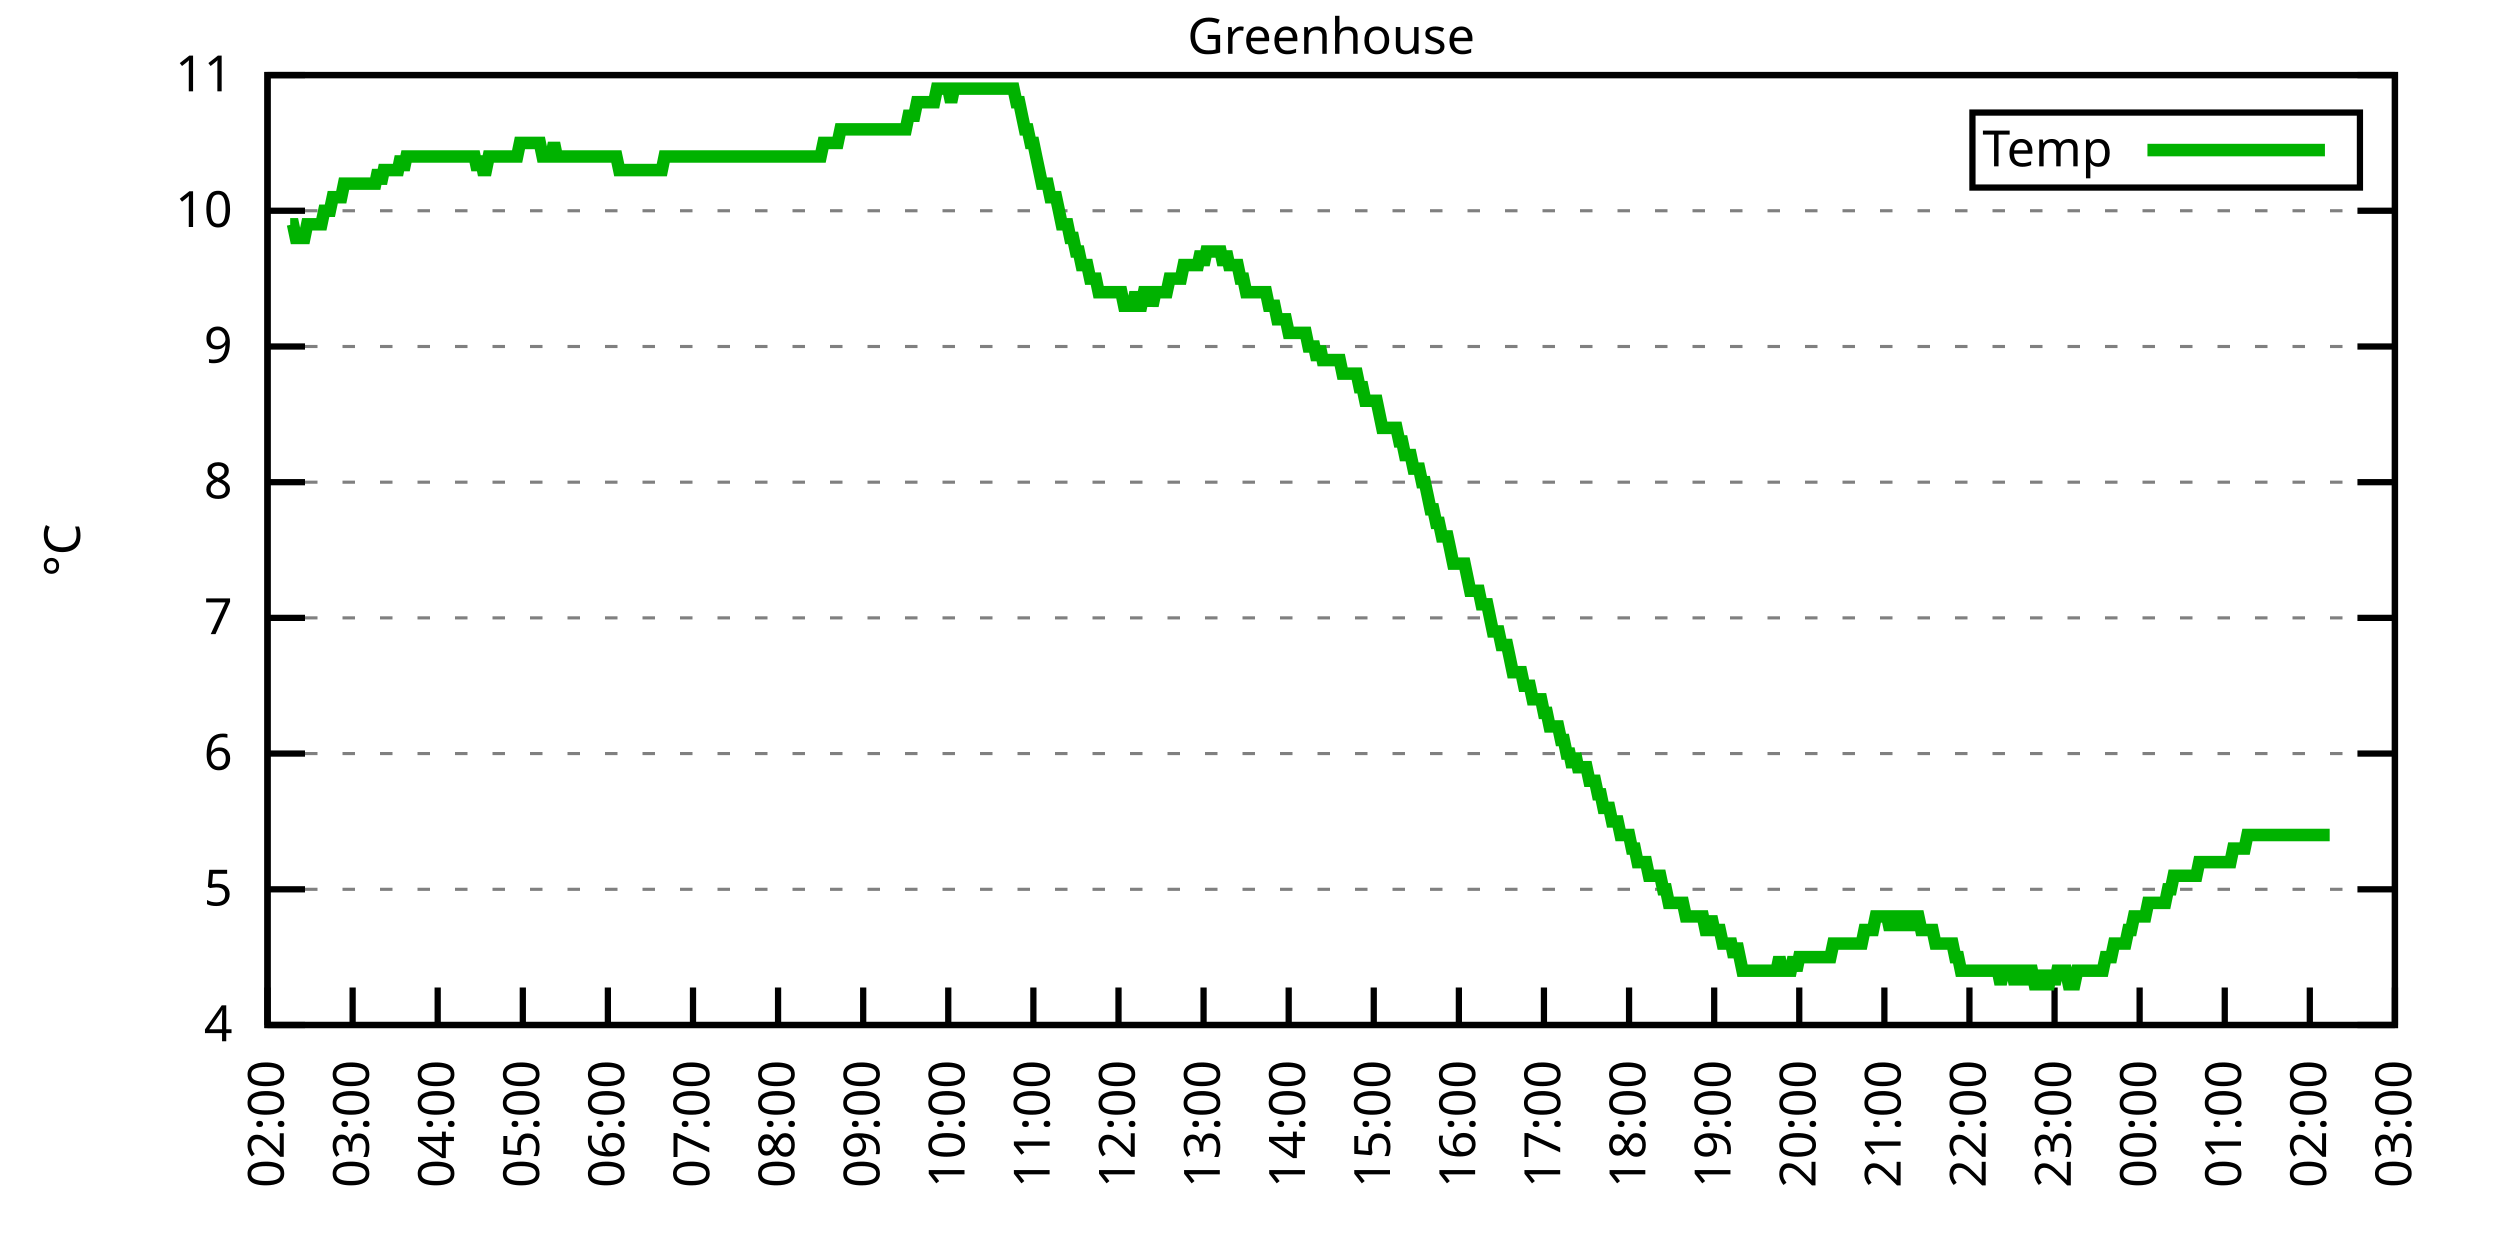
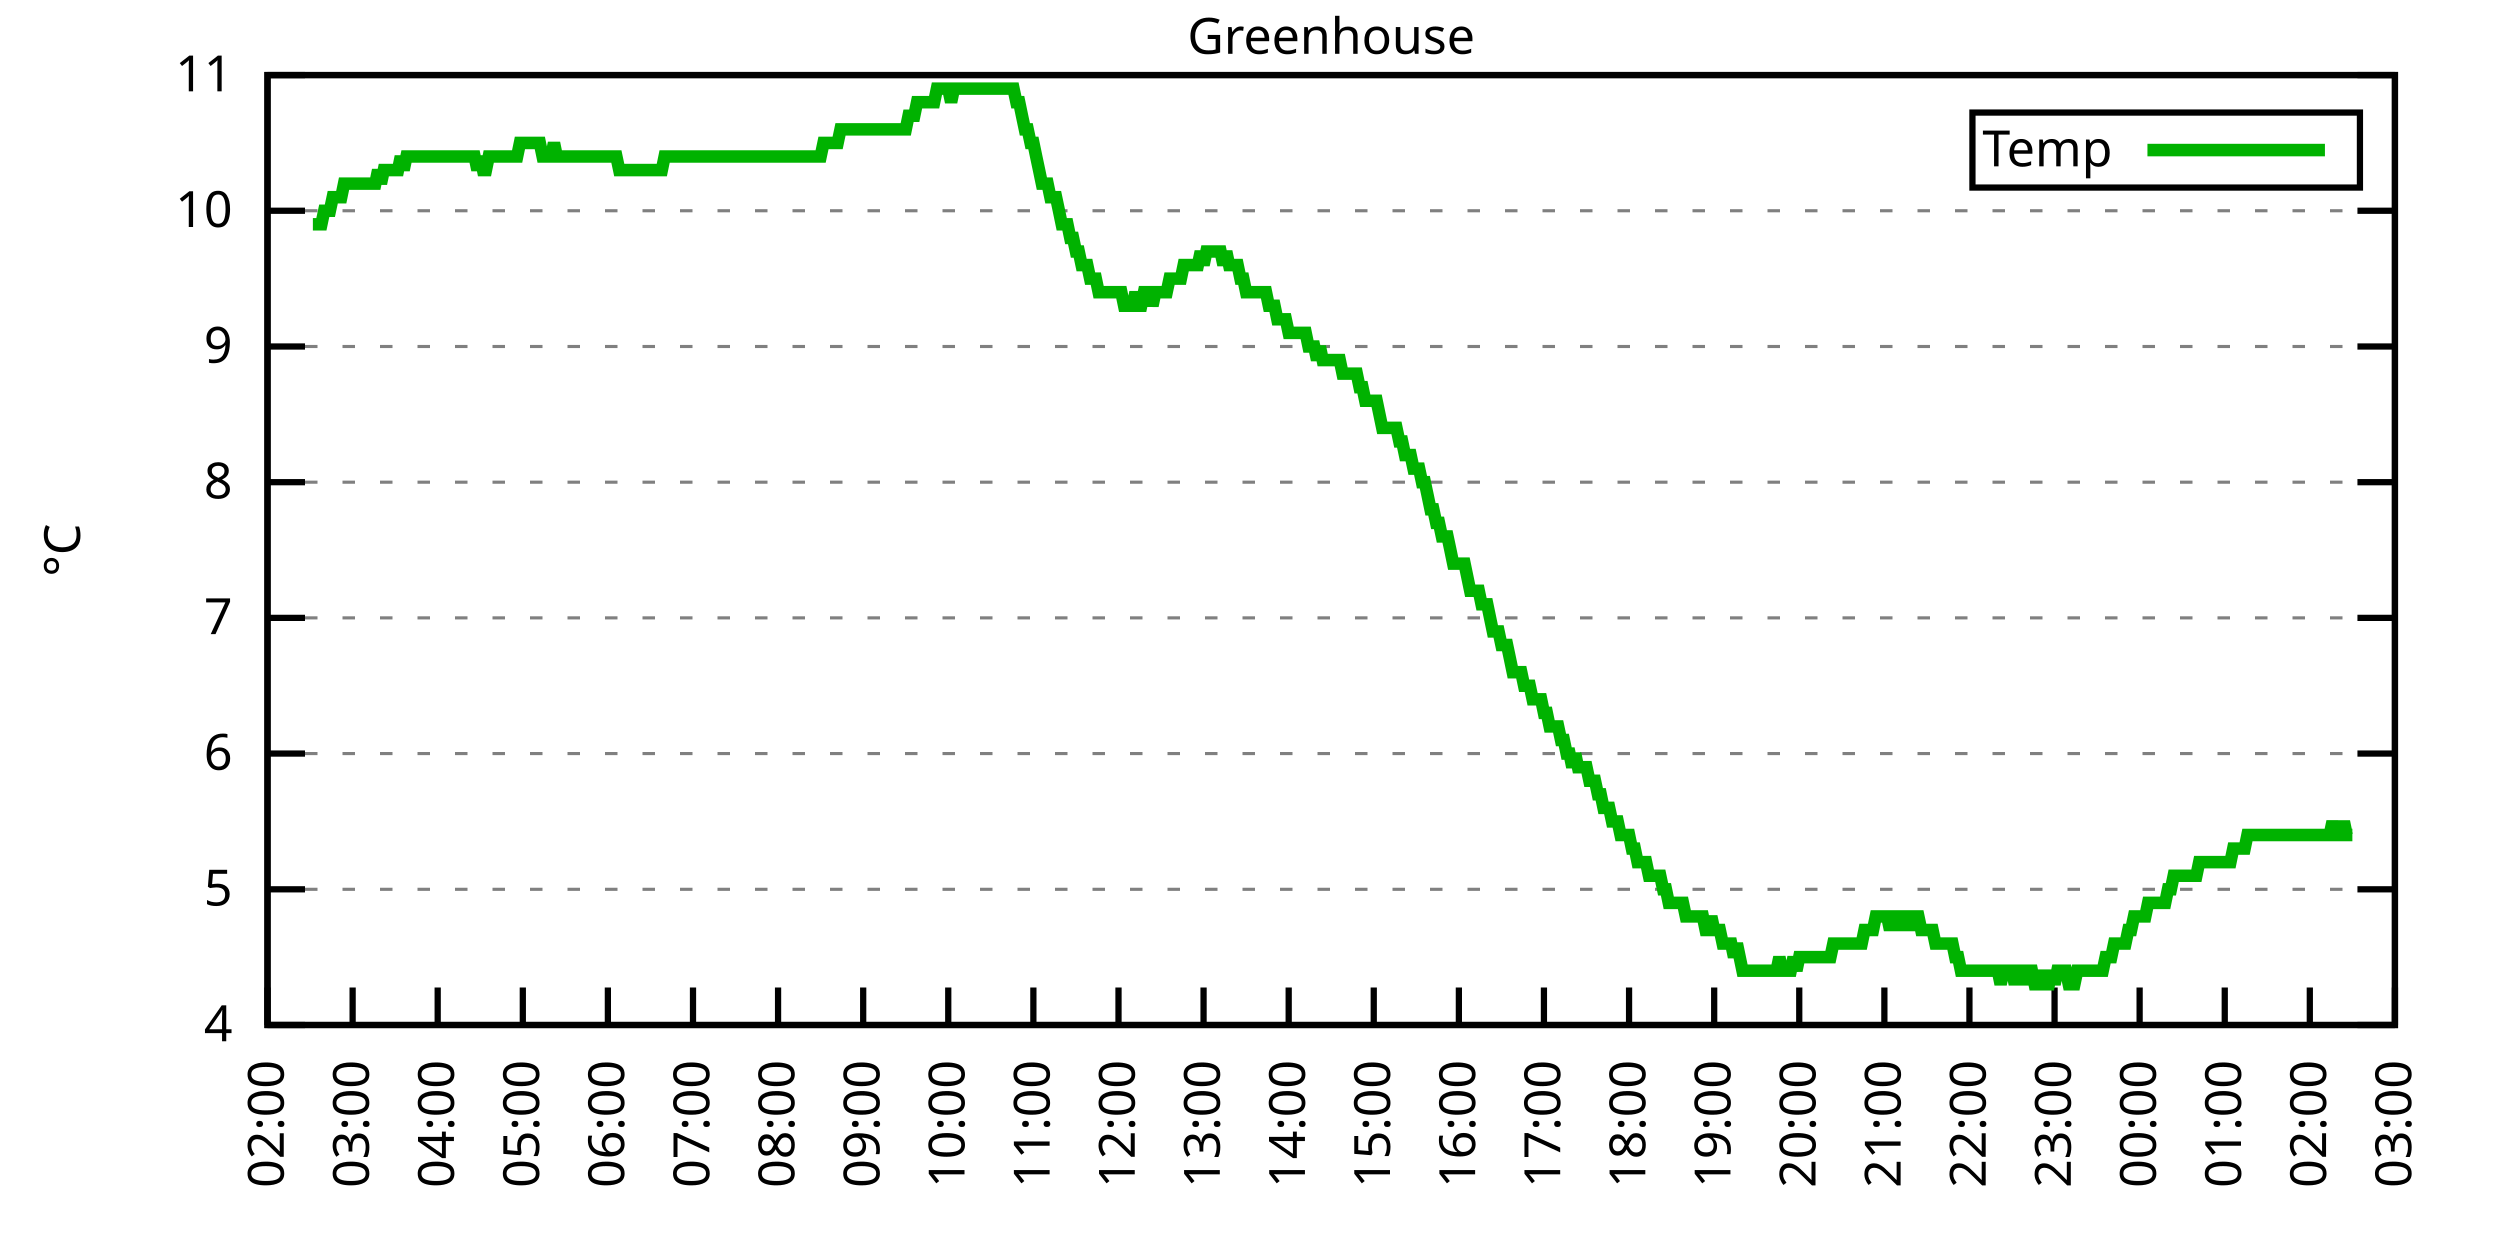
<svg xmlns="http://www.w3.org/2000/svg" xmlns:xlink="http://www.w3.org/1999/xlink" width="400" height="200" viewBox="0 0 400 200">
  <g id="gnuplot_canvas">
    <rect x="0" y="0" width="400" height="200" fill="none" />
    <defs>
      <circle id="gpDot" r="0.5" stroke-width="0.5" stroke="currentColor" />
      <path id="gpPt0" stroke-width="0.333" stroke="currentColor" d="M-1,0 h2 M0,-1 v2" />
      <path id="gpPt1" stroke-width="0.333" stroke="currentColor" d="M-1,-1 L1,1 M1,-1 L-1,1" />
      <path id="gpPt2" stroke-width="0.333" stroke="currentColor" d="M-1,0 L1,0 M0,-1 L0,1 M-1,-1 L1,1 M-1,1 L1,-1" />
      <rect id="gpPt3" stroke-width="0.333" stroke="currentColor" x="-1" y="-1" width="2" height="2" />
      <rect id="gpPt4" stroke-width="0.333" stroke="currentColor" fill="currentColor" x="-1" y="-1" width="2" height="2" />
      <circle id="gpPt5" stroke-width="0.333" stroke="currentColor" cx="0" cy="0" r="1" />
      <use xlink:href="#gpPt5" id="gpPt6" fill="currentColor" stroke="none" />
      <path id="gpPt7" stroke-width="0.333" stroke="currentColor" d="M0,-1.33 L-1.33,0.67 L1.33,0.67 z" />
      <use xlink:href="#gpPt7" id="gpPt8" fill="currentColor" stroke="none" />
      <use xlink:href="#gpPt7" id="gpPt9" stroke="currentColor" transform="rotate(180)" />
      <use xlink:href="#gpPt9" id="gpPt10" fill="currentColor" stroke="none" />
      <use xlink:href="#gpPt3" id="gpPt11" stroke="currentColor" transform="rotate(45)" />
      <use xlink:href="#gpPt11" id="gpPt12" fill="currentColor" stroke="none" />
      <path id="gpPt13" stroke-width="0.333" stroke="currentColor" d="M0,1.330 L1.265,0.411 L0.782,-1.067 L-0.782,-1.076 L-1.265,0.411 z" />
      <use xlink:href="#gpPt13" id="gpPt14" fill="currentColor" stroke="none" />
      <filter id="textbox" filterUnits="objectBoundingBox" x="0" y="0" height="1" width="1">
        <feFlood flood-color="white" flood-opacity="1" result="bgnd" />
        <feComposite in="SourceGraphic" in2="bgnd" operator="atop" />
      </filter>
      <filter id="greybox" filterUnits="objectBoundingBox" x="0" y="0" height="1" width="1">
        <feFlood flood-color="lightgrey" flood-opacity="1" result="grey" />
        <feComposite in="SourceGraphic" in2="grey" operator="atop" />
      </filter>
    </defs>
    <g fill="none" color="white" stroke="currentColor" stroke-width="1.00" stroke-linecap="butt" stroke-linejoin="miter">
</g>
    <g fill="none" color="black" stroke="currentColor" stroke-width="1.00" stroke-linecap="butt" stroke-linejoin="miter">
      <g stroke="none" shape-rendering="crispEdges">
        <polygon fill="rgb(255, 255, 255)" points="42.80,164.00 383.18,164.00 383.18,12.02 42.80,12.02 " />
      </g>
    </g>
    <g fill="none" color="black" stroke="currentColor" stroke-width="1.00" stroke-linecap="butt" stroke-linejoin="miter">
</g>
    <g fill="none" color="black" stroke="black" stroke-width="0.50" stroke-linecap="butt" stroke-linejoin="miter">
</g>
    <g fill="none" color="gray" stroke="currentColor" stroke-width="0.50" stroke-linecap="butt" stroke-linejoin="miter">
      <path stroke="gray" stroke-dasharray="2,4" class="gridline" d="M42.80,164.00 L383.19,164.00  " />
    </g>
    <g fill="none" color="gray" stroke="gray" stroke-width="1.00" stroke-linecap="butt" stroke-linejoin="miter">
</g>
    <g fill="none" color="black" stroke="currentColor" stroke-width="1.00" stroke-linecap="butt" stroke-linejoin="miter">
      <path stroke="black" d="M42.80,164.00 L48.80,164.00 M383.19,164.00 L377.19,164.00  " />
      <g transform="translate(37.20,166.60)" stroke="none" fill="black" font-family="Sans" font-size="8.00" text-anchor="end">
        <text>
          <tspan font-family="Sans"> 4</tspan>
        </text>
      </g>
    </g>
    <g fill="none" color="black" stroke="currentColor" stroke-width="1.00" stroke-linecap="butt" stroke-linejoin="miter">
</g>
    <g fill="none" color="black" stroke="black" stroke-width="0.50" stroke-linecap="butt" stroke-linejoin="miter">
</g>
    <g fill="none" color="gray" stroke="currentColor" stroke-width="0.50" stroke-linecap="butt" stroke-linejoin="miter">
      <path stroke="gray" stroke-dasharray="2,4" class="gridline" d="M42.80,142.29 L383.19,142.29  " />
    </g>
    <g fill="none" color="gray" stroke="gray" stroke-width="1.00" stroke-linecap="butt" stroke-linejoin="miter">
</g>
    <g fill="none" color="black" stroke="currentColor" stroke-width="1.00" stroke-linecap="butt" stroke-linejoin="miter">
      <path stroke="black" d="M42.80,142.29 L48.80,142.29 M383.19,142.29 L377.19,142.29  " />
      <g transform="translate(37.20,144.89)" stroke="none" fill="black" font-family="Sans" font-size="8.00" text-anchor="end">
        <text>
          <tspan font-family="Sans"> 5</tspan>
        </text>
      </g>
    </g>
    <g fill="none" color="black" stroke="currentColor" stroke-width="1.00" stroke-linecap="butt" stroke-linejoin="miter">
</g>
    <g fill="none" color="black" stroke="black" stroke-width="0.50" stroke-linecap="butt" stroke-linejoin="miter">
</g>
    <g fill="none" color="gray" stroke="currentColor" stroke-width="0.50" stroke-linecap="butt" stroke-linejoin="miter">
      <path stroke="gray" stroke-dasharray="2,4" class="gridline" d="M42.80,120.57 L383.19,120.57  " />
    </g>
    <g fill="none" color="gray" stroke="gray" stroke-width="1.00" stroke-linecap="butt" stroke-linejoin="miter">
</g>
    <g fill="none" color="black" stroke="currentColor" stroke-width="1.00" stroke-linecap="butt" stroke-linejoin="miter">
      <path stroke="black" d="M42.80,120.57 L48.80,120.57 M383.19,120.57 L377.19,120.57  " />
      <g transform="translate(37.20,123.17)" stroke="none" fill="black" font-family="Sans" font-size="8.00" text-anchor="end">
        <text>
          <tspan font-family="Sans"> 6</tspan>
        </text>
      </g>
    </g>
    <g fill="none" color="black" stroke="currentColor" stroke-width="1.00" stroke-linecap="butt" stroke-linejoin="miter">
</g>
    <g fill="none" color="black" stroke="black" stroke-width="0.50" stroke-linecap="butt" stroke-linejoin="miter">
</g>
    <g fill="none" color="gray" stroke="currentColor" stroke-width="0.50" stroke-linecap="butt" stroke-linejoin="miter">
      <path stroke="gray" stroke-dasharray="2,4" class="gridline" d="M42.80,98.86 L383.19,98.86  " />
    </g>
    <g fill="none" color="gray" stroke="gray" stroke-width="1.00" stroke-linecap="butt" stroke-linejoin="miter">
</g>
    <g fill="none" color="black" stroke="currentColor" stroke-width="1.00" stroke-linecap="butt" stroke-linejoin="miter">
      <path stroke="black" d="M42.80,98.86 L48.80,98.86 M383.19,98.86 L377.19,98.86  " />
      <g transform="translate(37.20,101.46)" stroke="none" fill="black" font-family="Sans" font-size="8.00" text-anchor="end">
        <text>
          <tspan font-family="Sans"> 7</tspan>
        </text>
      </g>
    </g>
    <g fill="none" color="black" stroke="currentColor" stroke-width="1.00" stroke-linecap="butt" stroke-linejoin="miter">
</g>
    <g fill="none" color="black" stroke="black" stroke-width="0.50" stroke-linecap="butt" stroke-linejoin="miter">
</g>
    <g fill="none" color="gray" stroke="currentColor" stroke-width="0.50" stroke-linecap="butt" stroke-linejoin="miter">
      <path stroke="gray" stroke-dasharray="2,4" class="gridline" d="M42.80,77.15 L383.19,77.15  " />
    </g>
    <g fill="none" color="gray" stroke="gray" stroke-width="1.00" stroke-linecap="butt" stroke-linejoin="miter">
</g>
    <g fill="none" color="black" stroke="currentColor" stroke-width="1.00" stroke-linecap="butt" stroke-linejoin="miter">
      <path stroke="black" d="M42.80,77.15 L48.80,77.15 M383.19,77.15 L377.19,77.15  " />
      <g transform="translate(37.20,79.75)" stroke="none" fill="black" font-family="Sans" font-size="8.00" text-anchor="end">
        <text>
          <tspan font-family="Sans"> 8</tspan>
        </text>
      </g>
    </g>
    <g fill="none" color="black" stroke="currentColor" stroke-width="1.00" stroke-linecap="butt" stroke-linejoin="miter">
</g>
    <g fill="none" color="black" stroke="black" stroke-width="0.50" stroke-linecap="butt" stroke-linejoin="miter">
</g>
    <g fill="none" color="gray" stroke="currentColor" stroke-width="0.50" stroke-linecap="butt" stroke-linejoin="miter">
      <path stroke="gray" stroke-dasharray="2,4" class="gridline" d="M42.80,55.44 L383.19,55.44  " />
    </g>
    <g fill="none" color="gray" stroke="gray" stroke-width="1.00" stroke-linecap="butt" stroke-linejoin="miter">
</g>
    <g fill="none" color="black" stroke="currentColor" stroke-width="1.00" stroke-linecap="butt" stroke-linejoin="miter">
      <path stroke="black" d="M42.80,55.44 L48.80,55.44 M383.19,55.44 L377.19,55.44  " />
      <g transform="translate(37.20,58.04)" stroke="none" fill="black" font-family="Sans" font-size="8.00" text-anchor="end">
        <text>
          <tspan font-family="Sans"> 9</tspan>
        </text>
      </g>
    </g>
    <g fill="none" color="black" stroke="currentColor" stroke-width="1.00" stroke-linecap="butt" stroke-linejoin="miter">
</g>
    <g fill="none" color="black" stroke="black" stroke-width="0.50" stroke-linecap="butt" stroke-linejoin="miter">
</g>
    <g fill="none" color="gray" stroke="currentColor" stroke-width="0.50" stroke-linecap="butt" stroke-linejoin="miter">
      <path stroke="gray" stroke-dasharray="2,4" class="gridline" d="M42.80,33.72 L383.19,33.72  " />
    </g>
    <g fill="none" color="gray" stroke="gray" stroke-width="1.00" stroke-linecap="butt" stroke-linejoin="miter">
</g>
    <g fill="none" color="black" stroke="currentColor" stroke-width="1.00" stroke-linecap="butt" stroke-linejoin="miter">
      <path stroke="black" d="M42.80,33.72 L48.80,33.72 M383.19,33.72 L377.19,33.72  " />
      <g transform="translate(37.20,36.32)" stroke="none" fill="black" font-family="Sans" font-size="8.00" text-anchor="end">
        <text>
          <tspan font-family="Sans"> 10</tspan>
        </text>
      </g>
    </g>
    <g fill="none" color="black" stroke="currentColor" stroke-width="1.00" stroke-linecap="butt" stroke-linejoin="miter">
</g>
    <g fill="none" color="black" stroke="black" stroke-width="0.50" stroke-linecap="butt" stroke-linejoin="miter">
</g>
    <g fill="none" color="gray" stroke="currentColor" stroke-width="0.50" stroke-linecap="butt" stroke-linejoin="miter">
      <path stroke="gray" stroke-dasharray="2,4" class="gridline" d="M42.80,12.01 L383.19,12.01  " />
    </g>
    <g fill="none" color="gray" stroke="gray" stroke-width="1.00" stroke-linecap="butt" stroke-linejoin="miter">
</g>
    <g fill="none" color="black" stroke="currentColor" stroke-width="1.00" stroke-linecap="butt" stroke-linejoin="miter">
      <path stroke="black" d="M42.80,12.01 L48.80,12.01 M383.19,12.01 L377.19,12.01  " />
      <g transform="translate(37.20,14.61)" stroke="none" fill="black" font-family="Sans" font-size="8.00" text-anchor="end">
        <text>
          <tspan font-family="Sans"> 11</tspan>
        </text>
      </g>
    </g>
    <g fill="none" color="black" stroke="currentColor" stroke-width="1.00" stroke-linecap="butt" stroke-linejoin="miter">
      <path stroke="black" d="M42.80,164.00 L42.80,158.00  " />
      <g transform="translate(45.40,169.60) rotate(270.00)" stroke="none" fill="black" font-family="Sans" font-size="8.00" text-anchor="end">
        <text>
          <tspan font-family="Sans">02:00</tspan>
        </text>
      </g>
    </g>
    <g fill="none" color="black" stroke="currentColor" stroke-width="1.00" stroke-linecap="butt" stroke-linejoin="miter">
      <path stroke="black" d="M56.42,164.00 L56.42,158.00  " />
      <g transform="translate(59.02,169.60) rotate(270.00)" stroke="none" fill="black" font-family="Sans" font-size="8.00" text-anchor="end">
        <text>
          <tspan font-family="Sans">03:00</tspan>
        </text>
      </g>
    </g>
    <g fill="none" color="black" stroke="currentColor" stroke-width="1.00" stroke-linecap="butt" stroke-linejoin="miter">
      <path stroke="black" d="M70.03,164.00 L70.03,158.00  " />
      <g transform="translate(72.63,169.60) rotate(270.00)" stroke="none" fill="black" font-family="Sans" font-size="8.00" text-anchor="end">
        <text>
          <tspan font-family="Sans">04:00</tspan>
        </text>
      </g>
    </g>
    <g fill="none" color="black" stroke="currentColor" stroke-width="1.00" stroke-linecap="butt" stroke-linejoin="miter">
      <path stroke="black" d="M83.65,164.00 L83.65,158.00  " />
      <g transform="translate(86.25,169.60) rotate(270.00)" stroke="none" fill="black" font-family="Sans" font-size="8.00" text-anchor="end">
        <text>
          <tspan font-family="Sans">05:00</tspan>
        </text>
      </g>
    </g>
    <g fill="none" color="black" stroke="currentColor" stroke-width="1.00" stroke-linecap="butt" stroke-linejoin="miter">
      <path stroke="black" d="M97.26,164.00 L97.26,158.00  " />
      <g transform="translate(99.86,169.60) rotate(270.00)" stroke="none" fill="black" font-family="Sans" font-size="8.00" text-anchor="end">
        <text>
          <tspan font-family="Sans">06:00</tspan>
        </text>
      </g>
    </g>
    <g fill="none" color="black" stroke="currentColor" stroke-width="1.00" stroke-linecap="butt" stroke-linejoin="miter">
      <path stroke="black" d="M110.88,164.00 L110.88,158.00  " />
      <g transform="translate(113.48,169.60) rotate(270.00)" stroke="none" fill="black" font-family="Sans" font-size="8.00" text-anchor="end">
        <text>
          <tspan font-family="Sans">07:00</tspan>
        </text>
      </g>
    </g>
    <g fill="none" color="black" stroke="currentColor" stroke-width="1.00" stroke-linecap="butt" stroke-linejoin="miter">
      <path stroke="black" d="M124.49,164.00 L124.49,158.00  " />
      <g transform="translate(127.09,169.60) rotate(270.00)" stroke="none" fill="black" font-family="Sans" font-size="8.00" text-anchor="end">
        <text>
          <tspan font-family="Sans">08:00</tspan>
        </text>
      </g>
    </g>
    <g fill="none" color="black" stroke="currentColor" stroke-width="1.00" stroke-linecap="butt" stroke-linejoin="miter">
      <path stroke="black" d="M138.11,164.00 L138.11,158.00  " />
      <g transform="translate(140.71,169.60) rotate(270.00)" stroke="none" fill="black" font-family="Sans" font-size="8.00" text-anchor="end">
        <text>
          <tspan font-family="Sans">09:00</tspan>
        </text>
      </g>
    </g>
    <g fill="none" color="black" stroke="currentColor" stroke-width="1.00" stroke-linecap="butt" stroke-linejoin="miter">
      <path stroke="black" d="M151.72,164.00 L151.72,158.00  " />
      <g transform="translate(154.32,169.60) rotate(270.00)" stroke="none" fill="black" font-family="Sans" font-size="8.00" text-anchor="end">
        <text>
          <tspan font-family="Sans">10:00</tspan>
        </text>
      </g>
    </g>
    <g fill="none" color="black" stroke="currentColor" stroke-width="1.00" stroke-linecap="butt" stroke-linejoin="miter">
      <path stroke="black" d="M165.34,164.00 L165.34,158.00  " />
      <g transform="translate(167.94,169.60) rotate(270.00)" stroke="none" fill="black" font-family="Sans" font-size="8.00" text-anchor="end">
        <text>
          <tspan font-family="Sans">11:00</tspan>
        </text>
      </g>
    </g>
    <g fill="none" color="black" stroke="currentColor" stroke-width="1.00" stroke-linecap="butt" stroke-linejoin="miter">
      <path stroke="black" d="M178.96,164.00 L178.96,158.00  " />
      <g transform="translate(181.56,169.60) rotate(270.00)" stroke="none" fill="black" font-family="Sans" font-size="8.00" text-anchor="end">
        <text>
          <tspan font-family="Sans">12:00</tspan>
        </text>
      </g>
    </g>
    <g fill="none" color="black" stroke="currentColor" stroke-width="1.00" stroke-linecap="butt" stroke-linejoin="miter">
      <path stroke="black" d="M192.57,164.00 L192.57,158.00  " />
      <g transform="translate(195.17,169.60) rotate(270.00)" stroke="none" fill="black" font-family="Sans" font-size="8.00" text-anchor="end">
        <text>
          <tspan font-family="Sans">13:00</tspan>
        </text>
      </g>
    </g>
    <g fill="none" color="black" stroke="currentColor" stroke-width="1.00" stroke-linecap="butt" stroke-linejoin="miter">
      <path stroke="black" d="M206.19,164.00 L206.19,158.00  " />
      <g transform="translate(208.79,169.60) rotate(270.00)" stroke="none" fill="black" font-family="Sans" font-size="8.00" text-anchor="end">
        <text>
          <tspan font-family="Sans">14:00</tspan>
        </text>
      </g>
    </g>
    <g fill="none" color="black" stroke="currentColor" stroke-width="1.00" stroke-linecap="butt" stroke-linejoin="miter">
      <path stroke="black" d="M219.80,164.00 L219.80,158.00  " />
      <g transform="translate(222.40,169.60) rotate(270.00)" stroke="none" fill="black" font-family="Sans" font-size="8.00" text-anchor="end">
        <text>
          <tspan font-family="Sans">15:00</tspan>
        </text>
      </g>
    </g>
    <g fill="none" color="black" stroke="currentColor" stroke-width="1.00" stroke-linecap="butt" stroke-linejoin="miter">
      <path stroke="black" d="M233.42,164.00 L233.42,158.00  " />
      <g transform="translate(236.02,169.60) rotate(270.00)" stroke="none" fill="black" font-family="Sans" font-size="8.00" text-anchor="end">
        <text>
          <tspan font-family="Sans">16:00</tspan>
        </text>
      </g>
    </g>
    <g fill="none" color="black" stroke="currentColor" stroke-width="1.00" stroke-linecap="butt" stroke-linejoin="miter">
      <path stroke="black" d="M247.03,164.00 L247.03,158.00  " />
      <g transform="translate(249.63,169.60) rotate(270.00)" stroke="none" fill="black" font-family="Sans" font-size="8.00" text-anchor="end">
        <text>
          <tspan font-family="Sans">17:00</tspan>
        </text>
      </g>
    </g>
    <g fill="none" color="black" stroke="currentColor" stroke-width="1.00" stroke-linecap="butt" stroke-linejoin="miter">
      <path stroke="black" d="M260.65,164.00 L260.65,158.00  " />
      <g transform="translate(263.25,169.60) rotate(270.00)" stroke="none" fill="black" font-family="Sans" font-size="8.00" text-anchor="end">
        <text>
          <tspan font-family="Sans">18:00</tspan>
        </text>
      </g>
    </g>
    <g fill="none" color="black" stroke="currentColor" stroke-width="1.00" stroke-linecap="butt" stroke-linejoin="miter">
      <path stroke="black" d="M274.27,164.00 L274.27,158.00  " />
      <g transform="translate(276.87,169.60) rotate(270.00)" stroke="none" fill="black" font-family="Sans" font-size="8.00" text-anchor="end">
        <text>
          <tspan font-family="Sans">19:00</tspan>
        </text>
      </g>
    </g>
    <g fill="none" color="black" stroke="currentColor" stroke-width="1.00" stroke-linecap="butt" stroke-linejoin="miter">
      <path stroke="black" d="M287.88,164.00 L287.88,158.00  " />
      <g transform="translate(290.48,169.60) rotate(270.00)" stroke="none" fill="black" font-family="Sans" font-size="8.00" text-anchor="end">
        <text>
          <tspan font-family="Sans">20:00</tspan>
        </text>
      </g>
    </g>
    <g fill="none" color="black" stroke="currentColor" stroke-width="1.00" stroke-linecap="butt" stroke-linejoin="miter">
      <path stroke="black" d="M301.50,164.00 L301.50,158.00  " />
      <g transform="translate(304.10,169.60) rotate(270.00)" stroke="none" fill="black" font-family="Sans" font-size="8.00" text-anchor="end">
        <text>
          <tspan font-family="Sans">21:00</tspan>
        </text>
      </g>
    </g>
    <g fill="none" color="black" stroke="currentColor" stroke-width="1.00" stroke-linecap="butt" stroke-linejoin="miter">
      <path stroke="black" d="M315.11,164.00 L315.11,158.00  " />
      <g transform="translate(317.71,169.60) rotate(270.00)" stroke="none" fill="black" font-family="Sans" font-size="8.00" text-anchor="end">
        <text>
          <tspan font-family="Sans">22:00</tspan>
        </text>
      </g>
    </g>
    <g fill="none" color="black" stroke="currentColor" stroke-width="1.00" stroke-linecap="butt" stroke-linejoin="miter">
      <path stroke="black" d="M328.73,164.00 L328.73,158.00  " />
      <g transform="translate(331.33,169.60) rotate(270.00)" stroke="none" fill="black" font-family="Sans" font-size="8.00" text-anchor="end">
        <text>
          <tspan font-family="Sans">23:00</tspan>
        </text>
      </g>
    </g>
    <g fill="none" color="black" stroke="currentColor" stroke-width="1.00" stroke-linecap="butt" stroke-linejoin="miter">
      <path stroke="black" d="M342.34,164.00 L342.34,158.00  " />
      <g transform="translate(344.94,169.60) rotate(270.00)" stroke="none" fill="black" font-family="Sans" font-size="8.00" text-anchor="end">
        <text>
          <tspan font-family="Sans">00:00</tspan>
        </text>
      </g>
    </g>
    <g fill="none" color="black" stroke="currentColor" stroke-width="1.00" stroke-linecap="butt" stroke-linejoin="miter">
      <path stroke="black" d="M355.96,164.00 L355.96,158.00  " />
      <g transform="translate(358.56,169.60) rotate(270.00)" stroke="none" fill="black" font-family="Sans" font-size="8.00" text-anchor="end">
        <text>
          <tspan font-family="Sans">01:00</tspan>
        </text>
      </g>
    </g>
    <g fill="none" color="black" stroke="currentColor" stroke-width="1.00" stroke-linecap="butt" stroke-linejoin="miter">
      <path stroke="black" d="M369.57,164.00 L369.57,158.00  " />
      <g transform="translate(372.17,169.60) rotate(270.00)" stroke="none" fill="black" font-family="Sans" font-size="8.00" text-anchor="end">
        <text>
          <tspan font-family="Sans">02:00</tspan>
        </text>
      </g>
    </g>
    <g fill="none" color="black" stroke="currentColor" stroke-width="1.00" stroke-linecap="butt" stroke-linejoin="miter">
      <path stroke="black" d="M383.19,164.00 L383.19,158.00  " />
      <g transform="translate(385.79,169.60) rotate(270.00)" stroke="none" fill="black" font-family="Sans" font-size="8.00" text-anchor="end">
        <text>
          <tspan font-family="Sans">03:00</tspan>
        </text>
      </g>
    </g>
    <g fill="none" color="black" stroke="currentColor" stroke-width="1.00" stroke-linecap="butt" stroke-linejoin="miter">
</g>
    <g fill="none" color="black" stroke="currentColor" stroke-width="1.00" stroke-linecap="butt" stroke-linejoin="miter">
      <path stroke="black" d="M42.80,12.01 L42.80,164.00 L383.19,164.00 L383.19,12.01 L42.80,12.01 Z  " />
    </g>
    <g fill="none" color="black" stroke="currentColor" stroke-width="1.00" stroke-linecap="butt" stroke-linejoin="miter">
</g>
    <g fill="none" color="black" stroke="currentColor" stroke-width="1.00" stroke-linecap="butt" stroke-linejoin="miter">
      <path stroke="black" d="M315.59,30.01 L315.59,18.01 L377.59,18.01 L377.59,30.01 L315.59,30.01 Z  " />
    </g>
    <g id="Greenhouse_plot_1">
      <g fill="none" color="white" stroke="black" stroke-width="2.00" stroke-linecap="butt" stroke-linejoin="miter">
</g>
      <g fill="none" color="black" stroke="currentColor" stroke-width="2.00" stroke-linecap="butt" stroke-linejoin="miter">
        <g transform="translate(337.99,26.61)" stroke="none" fill="black" font-family="Sans" font-size="8.00" text-anchor="end">
          <text>
            <tspan font-family="Sans">Temp</tspan>
          </text>
        </g>
      </g>
      <g fill="none" color="black" stroke="currentColor" stroke-width="2.00" stroke-linecap="butt" stroke-linejoin="miter">
-         <path stroke="rgb(  0, 178,   0)" d="M343.59,24.01 L371.99,24.01 M46.43,35.89 L46.88,35.89 L47.34,38.07 L47.79,38.07 L48.25,38.07 L48.70,38.07   L49.15,35.89 L49.61,35.89 L50.06,35.89 L50.52,35.89 L50.97,35.89 L51.42,35.89 L51.88,33.72 L52.33,33.72   L52.78,33.72 L53.24,31.55 L53.69,31.55 L54.15,31.55 L54.60,31.55 L55.05,29.38 L55.51,29.38 L55.96,29.38   L56.42,29.38 L56.87,29.38 L57.32,29.38 L57.78,29.38 L58.23,29.38 L58.68,29.38 L59.14,29.38 L59.59,29.38   L60.05,29.38 L60.50,27.21 L60.95,29.38 L61.41,27.21 L61.86,27.21 L62.32,27.21 L62.77,27.21 L63.22,27.21   L63.68,27.21 L64.13,25.04 L64.58,27.21 L65.04,25.04 L65.49,25.04 L65.95,25.04 L66.40,25.04 L66.85,25.04   L67.31,25.04 L67.76,25.04 L68.22,25.04 L68.67,25.04 L69.12,25.04 L69.58,25.04 L70.03,25.04 L70.49,25.04   L70.94,25.04 L71.39,25.04 L71.85,25.04 L72.30,25.04 L72.75,25.04 L73.21,25.04 L73.66,25.04 L74.12,25.04   L74.57,25.04 L75.02,25.04 L75.48,25.04 L75.93,25.04 L76.39,27.21 L76.84,25.04 L77.29,27.21 L77.75,27.21   L78.20,25.04 L78.65,25.04 L79.11,25.04 L79.56,25.04 L80.02,25.04 L80.47,25.04 L80.92,25.04 L81.38,25.04   L81.83,25.04 L82.29,25.04 L82.74,25.04 L83.19,22.87 L83.65,22.87 L84.10,22.87 L84.55,22.87 L85.01,22.87   L85.46,22.87 L85.92,22.87 L86.37,22.87 L86.82,25.04 L87.28,25.04 L87.73,25.04 L88.19,25.04 L88.64,22.87   L89.09,25.04 L89.55,25.04 L90.00,25.04 L90.45,25.04 L90.91,25.04 L91.36,25.04 L91.82,25.04 L92.27,25.04   L92.72,25.04 L93.18,25.04 L93.63,25.04 L94.09,25.04 L94.54,25.04 L94.99,25.04 L95.45,25.04 L95.90,25.04   L96.35,25.04 L96.81,25.04 L97.26,25.04 L97.72,25.04 L98.17,25.04 L98.62,25.04 L99.08,27.21 L99.53,27.21   L99.99,27.21 L100.44,27.21 L100.89,27.21 L101.35,27.21 L101.80,27.21 L102.25,27.21 L102.71,27.21 L103.16,27.21   L103.62,27.21 L104.07,27.21 L104.52,27.21 L104.98,27.21 L105.43,27.21 L105.89,27.21 L106.34,25.04 L106.79,25.04   L107.25,25.04 L107.70,25.04 L108.15,25.04 L108.61,25.04 L109.06,25.04 L109.52,25.04 L109.97,25.04 L110.42,25.04   L110.88,25.04 L111.33,25.04 L111.79,25.04 L112.24,25.04 L112.69,25.04 L113.15,25.04 L113.60,25.04 L114.05,25.04   L114.51,25.04 L114.96,25.04 L115.42,25.04 L115.87,25.04 L116.32,25.04 L116.78,25.04 L117.23,25.04 L117.69,25.04   L118.14,25.04 L118.59,25.04 L119.05,25.04 L119.50,25.04 L119.96,25.04 L120.41,25.04 L120.86,25.04 L121.32,25.04   L121.77,25.04 L122.22,25.04 L122.68,25.04 L123.13,25.04 L123.59,25.04 L124.04,25.04 L124.49,25.04 L124.95,25.04   L125.40,25.04 L125.86,25.04 L126.31,25.04 L126.76,25.04 L127.22,25.04 L127.67,25.04 L128.12,25.04 L128.58,25.04   L129.03,25.04 L129.49,25.04 L129.94,25.04 L130.39,25.04 L130.85,25.04 L131.30,25.04 L131.76,22.87 L132.21,22.87   L132.66,22.87 L133.12,22.87 L133.57,22.87 L134.02,22.87 L134.48,20.70 L134.93,20.70 L135.39,20.70 L135.84,20.70   L136.29,20.70 L136.75,20.70 L137.20,20.70 L137.66,20.70 L138.11,20.70 L138.56,20.70 L139.02,20.70 L139.47,20.70   L139.92,20.70 L140.38,20.70 L140.83,20.70 L141.29,20.70 L141.74,20.70 L142.19,20.70 L142.65,20.70 L143.10,20.70   L143.56,20.70 L144.01,20.70 L144.46,20.70 L144.92,20.70 L145.37,18.52 L145.82,18.52 L146.28,18.52 L146.73,16.35   L147.19,16.35 L147.64,16.35 L148.09,16.35 L148.55,16.35 L149.00,16.35 L149.46,16.35 L149.91,14.18 L150.36,14.18   L150.82,14.18 L151.27,14.18 L151.72,14.18 L152.18,16.35 L152.63,14.18 L153.09,14.18 L153.54,14.18 L153.99,14.18   L154.45,14.18 L154.90,14.18 L155.36,14.18 L155.81,14.18 L156.26,14.18 L156.72,14.18 L157.17,14.18 L157.62,14.18   L158.08,14.18 L158.53,14.18 L158.99,14.18 L159.44,14.18 L159.89,14.18 L160.35,14.18 L160.80,14.18 L161.26,14.18   L161.71,14.18 L162.16,14.18 L162.62,16.35 L163.07,16.35 L163.52,18.52 L163.98,20.70 L164.43,20.70 L164.89,22.87   L165.34,22.87 L165.79,25.04 L166.25,27.21 L166.70,29.38 L167.16,29.38 L167.61,29.38 L168.06,31.55 L168.52,31.55   L168.97,31.55 L169.43,33.72 L169.88,35.89 L170.33,35.89 L170.79,35.89 L171.24,38.07 L171.69,38.07 L172.15,40.24   L172.60,40.24 L173.06,42.41 L173.51,42.41 L173.96,42.41 L174.42,44.58 L174.87,44.58 L175.33,44.58 L175.78,46.75   L176.23,46.75 L176.69,46.75 L177.14,46.75 L177.59,46.75 L178.05,46.75 L178.50,46.75 L178.96,46.75 L179.41,46.75   L179.86,48.92 L180.32,48.92 L180.77,48.92 L181.23,48.92 L181.68,46.75 L182.13,48.92 L182.59,48.92 L183.04,46.75   L183.49,46.75 L183.95,46.75 L184.40,48.92 L184.86,46.75 L185.31,46.75 L185.76,46.75 L186.22,46.75 L186.67,46.75   L187.13,44.58 L187.58,44.58 L188.03,44.58 L188.49,44.58 L188.94,44.58 L189.39,42.41 L189.85,42.41 L190.30,42.41   L190.76,42.41 L191.21,42.41 L191.66,42.41 L192.12,40.24 L192.57,42.41 L193.03,40.24 L193.48,40.24 L193.93,40.24   L194.39,40.24 L194.84,40.24 L195.29,40.24 L195.75,42.41 L196.20,40.24 L196.66,42.41 L197.11,42.41 L197.56,42.41   L198.02,42.41 L198.47,44.58 L198.93,44.58 L199.38,46.75 L199.83,46.75 L200.29,46.75 L200.74,46.75 L201.19,46.75   L201.65,46.75 L202.10,46.75 L202.56,46.75 L203.01,48.92 L203.46,48.92 L203.92,48.92 L204.37,51.09 L204.83,51.09   L205.28,51.09 L205.73,51.09 L206.19,53.26 L206.64,53.26 L207.09,53.26 L207.55,53.26 L208.00,53.26 L208.46,53.26   L208.91,53.26 L209.36,55.44 L209.82,55.44 L210.27,55.44 L210.73,57.61 L211.18,55.44 L211.63,57.61 L212.09,57.61   L212.54,57.61 L213.00,57.61 L213.45,57.61 L213.90,57.61 L214.36,57.61 L214.81,59.78 L215.26,59.78 L215.72,59.78   L216.17,59.78 L216.63,59.78 L217.08,59.78 L217.53,61.95 L217.99,61.95 L218.44,64.12 L218.90,64.12 L219.35,64.12   L219.80,64.12 L220.26,64.12 L220.71,66.29 L221.16,68.46 L221.62,68.46 L222.07,68.46 L222.53,68.46 L222.98,68.46   L223.43,68.46 L223.89,70.63 L224.34,70.63 L224.80,72.81 L225.25,72.81 L225.70,72.81 L226.16,74.98 L226.61,74.98   L227.06,74.98 L227.52,77.15 L227.97,77.15 L228.43,79.32 L228.88,81.49 L229.33,81.49 L229.79,83.66 L230.24,83.66   L230.70,85.83 L231.15,85.83 L231.60,85.83 L232.06,88.00 L232.51,90.18 L232.96,90.18 L233.42,90.18 L233.87,90.18   L234.33,90.18 L234.78,92.35 L235.23,94.52 L235.69,94.52 L236.14,94.52 L236.60,94.52 L237.05,96.69 L237.50,96.69   L237.96,96.69 L238.41,98.86 L238.86,101.03 L239.32,101.03 L239.77,101.03 L240.23,103.20 L240.68,103.20 L241.13,103.20   L241.59,105.38 L242.04,107.55 L242.50,107.55 L242.95,107.55 L243.40,107.55 L243.86,109.72 L244.31,109.72 L244.76,109.72   L245.22,111.89 L245.67,111.89 L246.13,111.89 L246.58,111.89 L247.03,114.06 L247.49,114.06 L247.94,116.23 L248.40,116.23   L248.85,116.23 L249.30,116.23 L249.76,118.40 L250.21,118.40 L250.66,120.57 L251.12,120.57 L251.57,122.75 L252.03,120.57   L252.48,122.75 L252.93,122.75 L253.39,122.75 L253.84,122.75 L254.30,124.92 L254.75,124.92 L255.20,124.92 L255.66,127.09   L256.11,127.09 L256.56,129.26 L257.02,129.26 L257.47,129.26 L257.93,131.43 L258.38,131.43 L258.83,131.43 L259.29,133.60   L259.74,133.60 L260.20,133.60 L260.65,133.60 L261.10,135.77 L261.56,135.77 L262.01,137.94 L262.47,137.94 L262.92,137.94   L263.37,137.94 L263.83,140.12 L264.28,140.12 L264.73,140.12 L265.19,140.12 L265.64,140.12 L266.10,142.29 L266.55,142.29   L267.00,144.46 L267.46,144.46 L267.91,144.46 L268.37,144.46 L268.82,144.46 L269.27,144.46 L269.73,146.63 L270.18,146.63   L270.63,146.63 L271.09,146.63 L271.54,146.63 L272.00,146.63 L272.45,146.63 L272.90,148.80 L273.36,148.80 L273.81,146.63   L274.27,148.80 L274.72,148.80 L275.17,148.80 L275.63,150.97 L276.08,150.97 L276.53,150.97 L276.99,150.97 L277.44,153.14   L277.90,150.97 L278.35,153.14 L278.80,155.31 L279.26,155.31 L279.71,155.31 L280.17,155.31 L280.62,155.31 L281.07,155.31   L281.53,155.31 L281.98,155.31 L282.43,155.31 L282.89,155.31 L283.34,155.31 L283.80,155.31 L284.25,155.31 L284.70,153.14   L285.16,155.31 L285.61,155.31 L286.07,155.31 L286.52,155.31 L286.97,153.14 L287.43,155.31 L287.88,153.14 L288.33,153.14   L288.79,153.14 L289.24,153.14 L289.70,153.14 L290.15,153.14 L290.60,153.14 L291.06,153.14 L291.51,153.14 L291.97,153.14   L292.42,153.14 L292.87,153.14 L293.33,150.97 L293.78,150.97 L294.23,150.97 L294.69,150.97 L295.14,150.97 L295.60,150.97   L296.05,150.97 L296.50,150.97 L296.96,150.97 L297.41,150.97 L297.87,150.97 L298.32,148.80 L298.77,148.80 L299.23,148.80   L299.68,148.80 L300.13,146.63 L300.59,146.63 L301.04,146.63 L301.50,146.63 L301.95,146.63 L302.40,148.80 L302.86,146.63   L303.31,146.63 L303.77,146.63 L304.22,148.80 L304.67,146.63 L305.13,146.63 L305.58,146.63 L306.03,148.80 L306.49,146.63   L306.94,146.63 L307.40,148.80 L307.85,148.80 L308.30,148.80 L308.76,148.80 L309.21,148.80 L309.67,150.97 L310.12,150.97   L310.57,150.97 L311.03,150.97 L311.48,150.97 L311.94,150.97 L312.39,150.97 L312.84,153.14 L313.30,153.14 L313.75,155.31   L314.20,155.31 L314.66,155.31 L315.11,155.31 L315.57,155.31 L316.02,155.31 L316.47,155.31 L316.93,155.31 L317.38,155.31   L317.84,155.31 L318.29,155.31 L318.74,155.31 L319.20,155.31 L319.65,155.31 L320.10,157.49 L320.56,155.31 L321.01,155.31   L321.47,155.31 L321.92,155.31 L322.37,157.49 L322.83,155.31 L323.28,155.31 L323.74,155.31 L324.19,157.49 L324.64,155.31   L325.10,155.31 L325.55,157.49 L326.00,157.49 L326.46,157.49 L326.91,155.31 L327.37,157.49 L327.82,157.49 L328.27,155.31   L328.73,157.49 L329.18,155.31 L329.64,155.31 L330.09,155.31 L330.54,155.31 L331.00,157.49 L331.45,157.49 L331.90,157.49   L332.36,155.31 L332.81,155.31 L333.27,155.31 L333.72,155.31 L334.17,155.31 L334.63,155.31 L335.08,155.31 L335.54,155.31   L335.99,155.31 L336.44,155.31 L336.90,153.14 L337.35,153.14 L337.80,153.14 L338.26,150.97 L338.71,150.97 L339.17,150.97   L339.62,150.97 L340.07,150.97 L340.53,148.80 L340.98,148.80 L341.44,146.63 L341.89,146.63 L342.34,146.63 L342.80,146.63   L343.25,146.63 L343.70,144.46 L344.16,144.46 L344.61,144.46 L345.07,144.46 L345.52,144.46 L345.97,144.46 L346.43,144.46   L346.88,142.29 L347.34,142.29 L347.79,140.12 L348.24,140.12 L348.70,140.12 L349.15,140.12 L349.60,140.12 L350.06,140.12   L350.51,140.12 L350.97,140.12 L351.42,140.12 L351.87,137.94 L352.33,137.94 L352.78,137.94 L353.24,137.94 L353.69,137.94   L354.14,137.94 L354.60,137.94 L355.05,137.94 L355.50,137.94 L355.96,137.94 L356.41,137.94 L356.87,137.94 L357.32,135.77   L357.77,135.77 L358.23,135.77 L358.68,135.77 L359.14,135.77 L359.59,133.60 L360.04,133.60 L360.50,133.60 L360.95,133.60   L361.41,133.60 L361.86,133.60 L362.31,133.60 L362.77,133.60 L363.22,133.60 L363.67,133.60 L364.13,133.60 L364.58,133.60   L365.04,133.60 L365.49,133.60 L365.94,133.60 L366.40,133.60 L366.85,133.60 L367.31,133.60 L367.76,133.60 L368.21,133.60   L368.67,133.60 L369.12,133.60 L369.57,133.60 L370.03,133.60 L370.48,133.60 L370.94,133.60 L371.39,133.60 L371.84,133.60   L372.30,133.60 L372.75,133.60  " />
+         <path stroke="rgb(  0, 178,   0)" d="M343.59,24.01 L371.99,24.01 M50.06,35.89 L50.52,35.89 L50.97,35.89 L51.42,35.89 L51.88,33.72 L52.33,33.72   L52.78,33.72 L53.24,31.55 L53.69,31.55 L54.15,31.55 L54.60,31.55 L55.05,29.38 L55.51,29.38 L55.96,29.38   L56.42,29.38 L56.87,29.38 L57.32,29.38 L57.78,29.38 L58.23,29.38 L58.68,29.38 L59.14,29.38 L59.59,29.38   L60.05,29.38 L60.50,27.21 L60.95,29.38 L61.41,27.21 L61.86,27.21 L62.32,27.21 L62.77,27.21 L63.22,27.21   L63.68,27.21 L64.13,25.04 L64.58,27.21 L65.04,25.04 L65.49,25.04 L65.95,25.04 L66.40,25.04 L66.85,25.04   L67.31,25.04 L67.76,25.04 L68.22,25.04 L68.67,25.04 L69.12,25.04 L69.58,25.04 L70.03,25.04 L70.49,25.04   L70.94,25.04 L71.39,25.04 L71.85,25.04 L72.30,25.04 L72.75,25.04 L73.21,25.04 L73.66,25.04 L74.12,25.04   L74.57,25.04 L75.02,25.04 L75.48,25.04 L75.93,25.04 L76.39,27.21 L76.84,25.04 L77.29,27.21 L77.75,27.21   L78.20,25.04 L78.65,25.04 L79.11,25.04 L79.56,25.04 L80.02,25.04 L80.47,25.04 L80.92,25.04 L81.38,25.04   L81.83,25.04 L82.29,25.04 L82.74,25.04 L83.19,22.87 L83.65,22.87 L84.10,22.87 L84.55,22.87 L85.01,22.87   L85.46,22.87 L85.92,22.87 L86.37,22.87 L86.82,25.04 L87.28,25.04 L87.73,25.04 L88.19,25.04 L88.64,22.87   L89.09,25.04 L89.55,25.04 L90.00,25.04 L90.45,25.04 L90.91,25.04 L91.36,25.04 L91.82,25.04 L92.27,25.04   L92.72,25.04 L93.18,25.04 L93.63,25.04 L94.09,25.04 L94.54,25.04 L94.99,25.04 L95.45,25.04 L95.90,25.04   L96.35,25.04 L96.81,25.04 L97.26,25.04 L97.72,25.04 L98.17,25.04 L98.62,25.04 L99.08,27.21 L99.53,27.21   L99.99,27.21 L100.44,27.21 L100.89,27.21 L101.35,27.21 L101.80,27.21 L102.25,27.21 L102.71,27.21 L103.16,27.21   L103.62,27.21 L104.07,27.21 L104.52,27.21 L104.98,27.21 L105.43,27.21 L105.89,27.21 L106.34,25.04 L106.79,25.04   L107.25,25.04 L107.70,25.04 L108.15,25.04 L108.61,25.04 L109.06,25.04 L109.52,25.04 L109.97,25.04 L110.42,25.04   L110.88,25.04 L111.33,25.04 L111.79,25.04 L112.24,25.04 L112.69,25.04 L113.15,25.04 L113.60,25.04 L114.05,25.04   L114.51,25.04 L114.96,25.04 L115.42,25.04 L115.87,25.04 L116.32,25.04 L116.78,25.04 L117.23,25.04 L117.69,25.04   L118.14,25.04 L118.59,25.04 L119.05,25.04 L119.50,25.04 L119.96,25.04 L120.41,25.04 L120.86,25.04 L121.32,25.04   L121.77,25.04 L122.22,25.04 L122.68,25.04 L123.13,25.04 L123.59,25.04 L124.04,25.04 L124.49,25.04 L124.95,25.04   L125.40,25.04 L125.86,25.04 L126.31,25.04 L126.76,25.04 L127.22,25.04 L127.67,25.04 L128.12,25.04 L128.58,25.04   L129.03,25.04 L129.49,25.04 L129.94,25.04 L130.39,25.04 L130.85,25.04 L131.30,25.04 L131.76,22.87 L132.21,22.87   L132.66,22.87 L133.12,22.87 L133.57,22.87 L134.02,22.87 L134.48,20.70 L134.93,20.70 L135.39,20.70 L135.84,20.70   L136.29,20.70 L136.75,20.70 L137.20,20.70 L137.66,20.70 L138.11,20.70 L138.56,20.70 L139.02,20.70 L139.47,20.70   L139.92,20.70 L140.38,20.70 L140.83,20.70 L141.29,20.70 L141.74,20.70 L142.19,20.70 L142.65,20.70 L143.10,20.70   L143.56,20.70 L144.01,20.70 L144.46,20.70 L144.92,20.70 L145.37,18.52 L145.82,18.52 L146.28,18.52 L146.73,16.35   L147.19,16.35 L147.64,16.35 L148.09,16.35 L148.55,16.35 L149.00,16.35 L149.46,16.35 L149.91,14.18 L150.36,14.18   L150.82,14.18 L151.27,14.18 L151.72,14.18 L152.18,16.35 L152.63,14.18 L153.09,14.18 L153.54,14.18 L153.99,14.18   L154.45,14.18 L154.90,14.18 L155.36,14.18 L155.81,14.18 L156.26,14.18 L156.72,14.18 L157.17,14.18 L157.62,14.18   L158.08,14.18 L158.53,14.18 L158.99,14.18 L159.44,14.18 L159.89,14.18 L160.35,14.18 L160.80,14.18 L161.26,14.18   L161.71,14.18 L162.16,14.18 L162.62,16.35 L163.07,16.35 L163.52,18.52 L163.98,20.70 L164.43,20.70 L164.89,22.87   L165.34,22.87 L165.79,25.04 L166.25,27.21 L166.70,29.38 L167.16,29.38 L167.61,29.38 L168.06,31.55 L168.52,31.55   L168.97,31.55 L169.43,33.72 L169.88,35.89 L170.33,35.89 L170.79,35.89 L171.24,38.07 L171.69,38.07 L172.15,40.24   L172.60,40.24 L173.06,42.41 L173.51,42.41 L173.96,42.41 L174.42,44.58 L174.87,44.58 L175.33,44.58 L175.78,46.75   L176.23,46.75 L176.69,46.75 L177.14,46.75 L177.59,46.75 L178.05,46.75 L178.50,46.75 L178.96,46.75 L179.41,46.75   L179.86,48.92 L180.32,48.92 L180.77,48.92 L181.23,48.92 L181.68,46.75 L182.13,48.92 L182.59,48.92 L183.04,46.75   L183.49,46.75 L183.95,46.75 L184.40,48.92 L184.86,46.75 L185.31,46.75 L185.76,46.75 L186.22,46.75 L186.67,46.75   L187.13,44.58 L187.58,44.58 L188.03,44.58 L188.49,44.58 L188.94,44.58 L189.39,42.41 L189.85,42.41 L190.30,42.41   L190.76,42.41 L191.21,42.41 L191.66,42.41 L192.12,40.24 L192.57,42.41 L193.03,40.24 L193.48,40.24 L193.93,40.24   L194.39,40.24 L194.84,40.24 L195.29,40.24 L195.75,42.41 L196.20,40.24 L196.66,42.41 L197.11,42.41 L197.56,42.41   L198.02,42.41 L198.47,44.58 L198.93,44.58 L199.38,46.75 L199.83,46.75 L200.29,46.75 L200.74,46.75 L201.19,46.75   L201.65,46.75 L202.10,46.75 L202.56,46.75 L203.01,48.92 L203.46,48.92 L203.92,48.92 L204.37,51.09 L204.83,51.09   L205.28,51.09 L205.73,51.09 L206.19,53.26 L206.64,53.26 L207.09,53.26 L207.55,53.26 L208.00,53.26 L208.46,53.26   L208.91,53.26 L209.36,55.44 L209.82,55.44 L210.27,55.44 L210.73,57.61 L211.18,55.44 L211.63,57.61 L212.09,57.61   L212.54,57.61 L213.00,57.61 L213.45,57.61 L213.90,57.61 L214.36,57.61 L214.81,59.78 L215.26,59.78 L215.72,59.78   L216.17,59.78 L216.63,59.78 L217.08,59.78 L217.53,61.95 L217.99,61.95 L218.44,64.12 L218.90,64.12 L219.35,64.12   L219.80,64.12 L220.26,64.12 L220.71,66.29 L221.16,68.46 L221.62,68.46 L222.07,68.46 L222.53,68.46 L222.98,68.46   L223.43,68.46 L223.89,70.63 L224.34,70.63 L224.80,72.81 L225.25,72.81 L225.70,72.81 L226.16,74.98 L226.61,74.98   L227.06,74.98 L227.52,77.15 L227.97,77.15 L228.43,79.32 L228.88,81.49 L229.33,81.49 L229.79,83.66 L230.24,83.66   L230.70,85.83 L231.15,85.83 L231.60,85.83 L232.06,88.00 L232.51,90.18 L232.96,90.18 L233.42,90.18 L233.87,90.18   L234.33,90.18 L234.78,92.35 L235.23,94.52 L235.69,94.52 L236.14,94.52 L236.60,94.52 L237.05,96.69 L237.50,96.69   L237.96,96.69 L238.41,98.86 L238.86,101.03 L239.32,101.03 L239.77,101.03 L240.23,103.20 L240.68,103.20 L241.13,103.20   L241.59,105.38 L242.04,107.55 L242.50,107.55 L242.95,107.55 L243.40,107.55 L243.86,109.72 L244.31,109.72 L244.76,109.72   L245.22,111.89 L245.67,111.89 L246.13,111.89 L246.58,111.89 L247.03,114.06 L247.49,114.06 L247.94,116.23 L248.40,116.23   L248.85,116.23 L249.30,116.23 L249.76,118.40 L250.21,118.40 L250.66,120.57 L251.12,120.57 L251.57,122.75 L252.03,120.57   L252.48,122.75 L252.93,122.75 L253.39,122.75 L253.84,122.75 L254.30,124.92 L254.75,124.92 L255.20,124.92 L255.66,127.09   L256.11,127.09 L256.56,129.26 L257.02,129.26 L257.47,129.26 L257.93,131.43 L258.38,131.43 L258.83,131.43 L259.29,133.60   L259.74,133.60 L260.20,133.60 L260.65,133.60 L261.10,135.77 L261.56,135.77 L262.01,137.94 L262.47,137.94 L262.92,137.94   L263.37,137.94 L263.83,140.12 L264.28,140.12 L264.73,140.12 L265.19,140.12 L265.64,140.12 L266.10,142.29 L266.55,142.29   L267.00,144.46 L267.46,144.46 L267.91,144.46 L268.37,144.46 L268.82,144.46 L269.27,144.46 L269.73,146.63 L270.18,146.63   L270.63,146.63 L271.09,146.63 L271.54,146.63 L272.00,146.63 L272.45,146.63 L272.90,148.80 L273.36,148.80 L273.81,146.63   L274.27,148.80 L274.72,148.80 L275.17,148.80 L275.63,150.97 L276.08,150.97 L276.53,150.97 L276.99,150.97 L277.44,153.14   L277.90,150.97 L278.35,153.14 L278.80,155.31 L279.26,155.31 L279.71,155.31 L280.17,155.31 L280.62,155.31 L281.07,155.31   L281.53,155.31 L281.98,155.31 L282.43,155.31 L282.89,155.31 L283.34,155.31 L283.80,155.31 L284.25,155.31 L284.70,153.14   L285.16,155.31 L285.61,155.31 L286.07,155.31 L286.52,155.31 L286.97,153.14 L287.43,155.31 L287.88,153.14 L288.33,153.14   L288.79,153.14 L289.24,153.14 L289.70,153.14 L290.15,153.14 L290.60,153.14 L291.06,153.14 L291.51,153.14 L291.97,153.14   L292.42,153.14 L292.87,153.14 L293.33,150.97 L293.78,150.97 L294.23,150.97 L294.69,150.97 L295.14,150.97 L295.60,150.97   L296.05,150.97 L296.50,150.97 L296.96,150.97 L297.41,150.97 L297.87,150.97 L298.32,148.80 L298.77,148.80 L299.23,148.80   L299.68,148.80 L300.13,146.63 L300.59,146.63 L301.04,146.63 L301.50,146.63 L301.95,146.63 L302.40,148.80 L302.86,146.63   L303.31,146.63 L303.77,146.63 L304.22,148.80 L304.67,146.63 L305.13,146.63 L305.58,146.63 L306.03,148.80 L306.49,146.63   L306.94,146.63 L307.40,148.80 L307.85,148.80 L308.30,148.80 L308.76,148.80 L309.21,148.80 L309.67,150.97 L310.12,150.97   L310.57,150.97 L311.03,150.97 L311.48,150.97 L311.94,150.97 L312.39,150.97 L312.84,153.14 L313.30,153.14 L313.75,155.31   L314.20,155.31 L314.66,155.31 L315.11,155.31 L315.57,155.31 L316.02,155.31 L316.47,155.31 L316.93,155.31 L317.38,155.31   L317.84,155.31 L318.29,155.31 L318.74,155.31 L319.20,155.31 L319.65,155.31 L320.10,157.49 L320.56,155.31 L321.01,155.31   L321.47,155.31 L321.92,155.31 L322.37,157.49 L322.83,155.31 L323.28,155.31 L323.74,155.31 L324.19,157.49 L324.64,155.31   L325.10,155.31 L325.55,157.49 L326.00,157.49 L326.46,157.49 L326.91,155.31 L327.37,157.49 L327.82,157.49 L328.27,155.31   L328.73,157.49 L329.18,155.31 L329.64,155.31 L330.09,155.31 L330.54,155.31 L331.00,157.49 L331.45,157.49 L331.90,157.49   L332.36,155.31 L332.81,155.31 L333.27,155.31 L333.72,155.31 L334.17,155.31 L334.63,155.31 L335.08,155.31 L335.54,155.31   L335.99,155.31 L336.44,155.31 L336.90,153.14 L337.35,153.14 L337.80,153.14 L338.26,150.97 L338.71,150.97 L339.17,150.97   L339.62,150.97 L340.07,150.97 L340.53,148.80 L340.98,148.80 L341.44,146.63 L341.89,146.63 L342.34,146.63 L342.80,146.63   L343.25,146.63 L343.70,144.46 L344.16,144.46 L344.61,144.46 L345.07,144.46 L345.52,144.46 L345.97,144.46 L346.43,144.46   L346.88,142.29 L347.34,142.29 L347.79,140.12 L348.24,140.12 L348.70,140.12 L349.15,140.12 L349.60,140.12 L350.06,140.12   L350.51,140.12 L350.97,140.12 L351.42,140.12 L351.87,137.94 L352.33,137.94 L352.78,137.94 L353.24,137.94 L353.69,137.94   L354.14,137.94 L354.60,137.94 L355.05,137.94 L355.50,137.94 L355.96,137.94 L356.41,137.94 L356.87,137.94 L357.32,135.77   L357.77,135.77 L358.23,135.77 L358.68,135.77 L359.14,135.77 L359.59,133.60 L360.04,133.60 L360.50,133.60 L360.95,133.60   L361.41,133.60 L361.86,133.60 L362.31,133.60 L362.77,133.60 L363.22,133.60 L363.67,133.60 L364.13,133.60 L364.58,133.60   L365.04,133.60 L365.49,133.60 L365.94,133.60 L366.40,133.60 L366.85,133.60 L367.31,133.60 L367.76,133.60 L368.21,133.60   L368.67,133.60 L369.12,133.60 L369.57,133.60 L370.03,133.60 L370.48,133.60 L370.94,133.60 L371.39,133.60 L371.84,133.60   L372.30,133.60 L372.75,133.60 L373.21,131.43 L373.66,133.60 L374.11,133.60 L374.57,133.60 L375.02,131.43 L375.47,133.60   L375.93,133.60 L376.38,133.60  " />
      </g>
    </g>
    <g fill="none" color="black" stroke="currentColor" stroke-width="2.00" stroke-linecap="butt" stroke-linejoin="miter">
</g>
    <g fill="none" color="black" stroke="black" stroke-width="1.00" stroke-linecap="butt" stroke-linejoin="miter">
</g>
    <g fill="none" color="black" stroke="currentColor" stroke-width="1.00" stroke-linecap="butt" stroke-linejoin="miter">
      <path stroke="black" d="M42.80,12.01 L42.80,164.00 L383.19,164.00 L383.19,12.01 L42.80,12.01 Z  " />
      <g transform="translate(12.80,88.01) rotate(270.00)" stroke="none" fill="black" font-family="Sans" font-size="8.00" text-anchor="middle">
        <text>
          <tspan font-family="Sans">°C</tspan>
        </text>
      </g>
    </g>
    <g fill="none" color="black" stroke="currentColor" stroke-width="1.00" stroke-linecap="butt" stroke-linejoin="miter">
</g>
    <g fill="none" color="black" stroke="currentColor" stroke-width="1.00" stroke-linecap="butt" stroke-linejoin="miter">
      <g transform="translate(212.99,8.61)" stroke="none" fill="black" font-family="Sans" font-size="8.00" text-anchor="middle">
        <text>
          <tspan font-family="Sans">Greenhouse</tspan>
        </text>
      </g>
    </g>
    <g fill="none" color="black" stroke="currentColor" stroke-width="1.00" stroke-linecap="butt" stroke-linejoin="miter">
</g>
  </g>
</svg>
